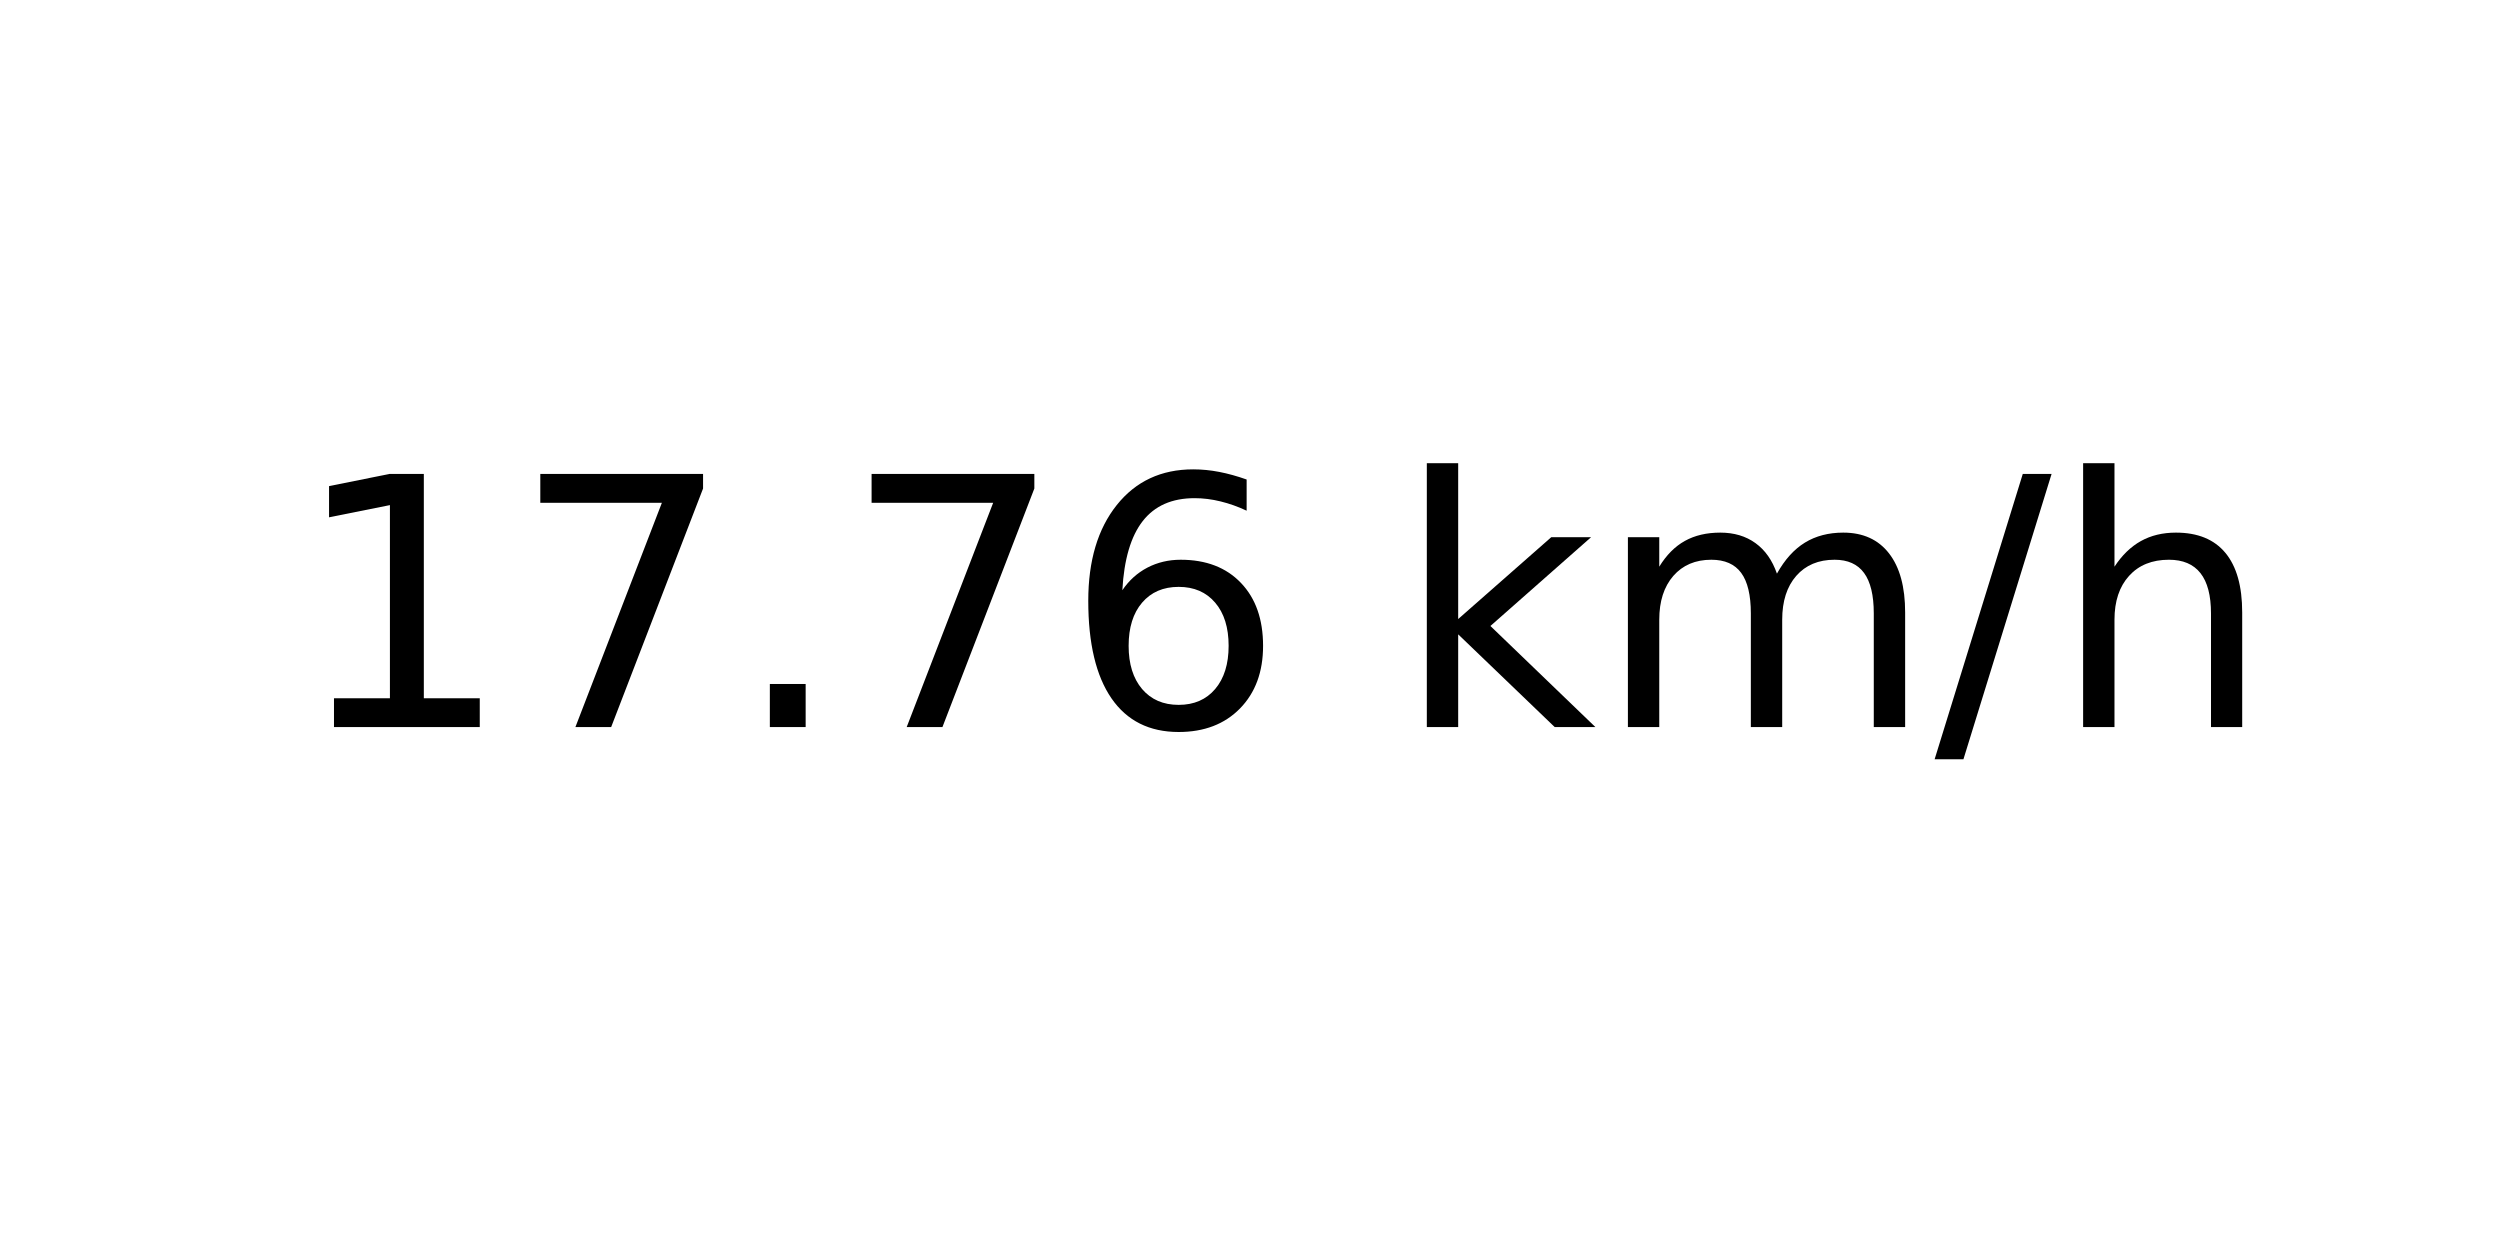
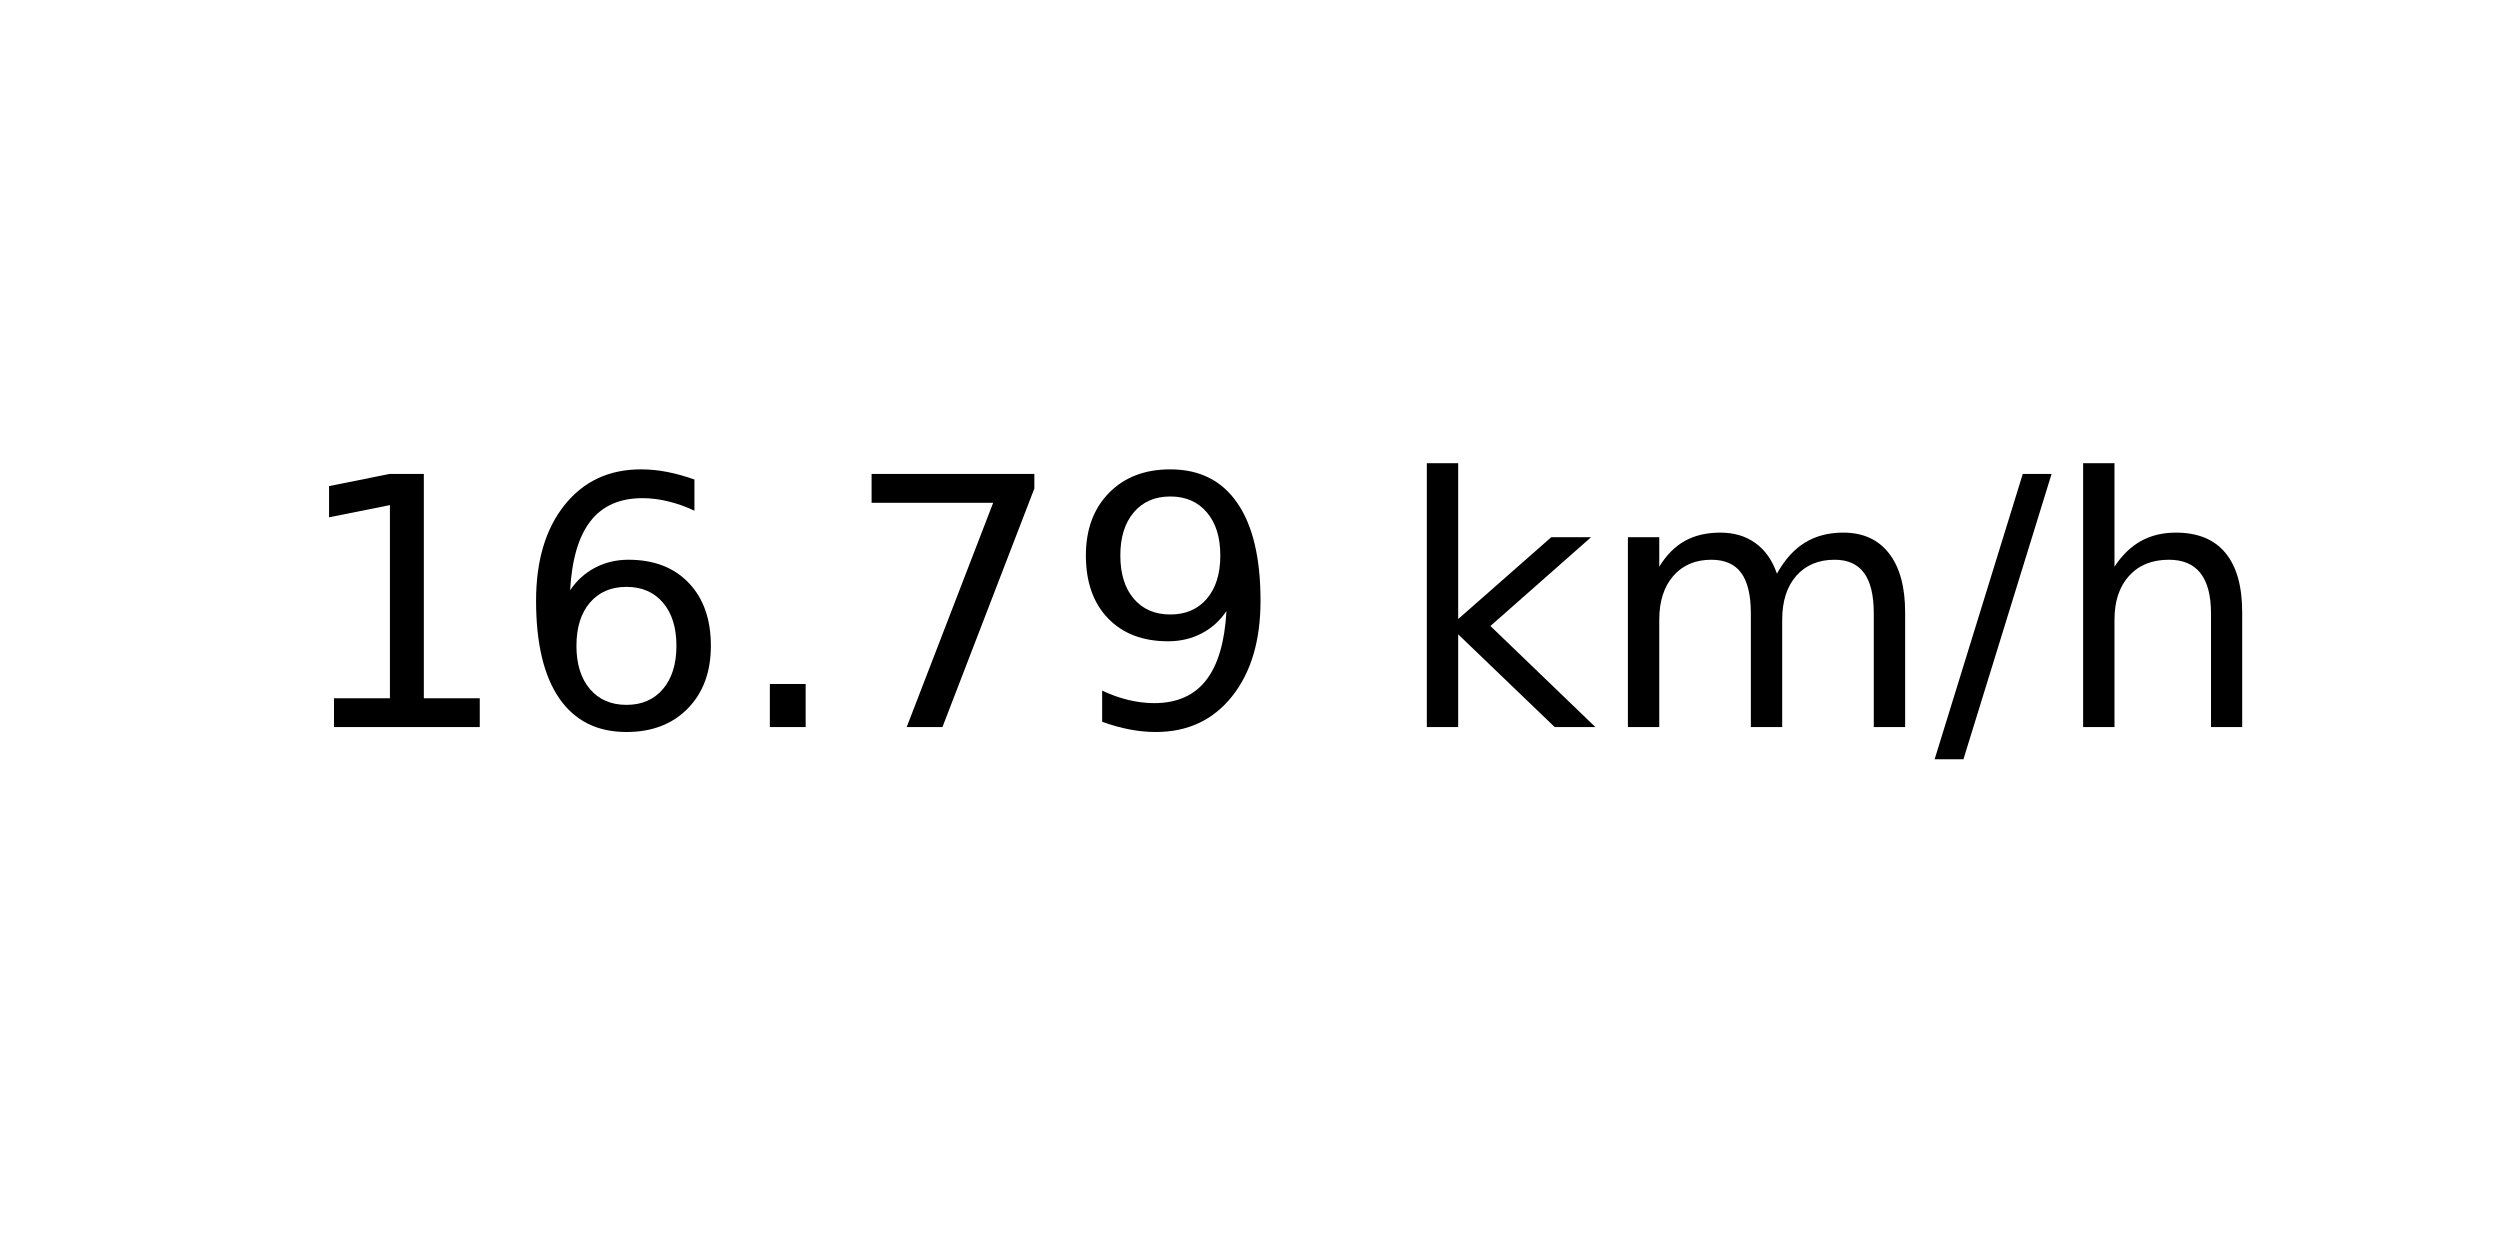
<svg xmlns="http://www.w3.org/2000/svg" xmlns:xlink="http://www.w3.org/1999/xlink" width="72pt" height="36pt" viewBox="0 0 72 36" version="1.1">
  <defs>
    <style type="text/css">*{stroke-linejoin: round; stroke-linecap: butt}</style>
  </defs>
  <g id="figure_1">
    <g id="axes_1">
      <g id="text_1">
        <g transform="translate(8.378125 20.93937) scale(0.1 -0.1)">
          <defs>
            <path id="DejaVuSans-31" d="M 794 531  L 1825 531  L 1825 4091  L 703 3866  L 703 4441  L 1819 4666  L 2450 4666  L 2450 531  L 3481 531  L 3481 0  L 794 0  L 794 531  z " transform="scale(0.015625)" />
+             <path id="DejaVuSans-36" d="M 2113 2584  Q 1688 2584 1439 2293  Q 1191 2003 1191 1497  Q 1191 994 1439 701  Q 1688 409 2113 409  Q 2538 409 2786 701  Q 3034 994 3034 1497  Q 3034 2003 2786 2293  Q 2538 2584 2113 2584  z M 3366 4563  L 3366 3988  Q 3128 4100 2886 4159  Q 2644 4219 2406 4219  Q 1781 4219 1451 3797  Q 1122 3375 1075 2522  Q 1259 2794 1537 2939  Q 1816 3084 2150 3084  Q 2853 3084 3261 2657  Q 3669 2231 3669 1497  Q 3669 778 3244 343  Q 2819 -91 2113 -91  Q 1303 -91 875 529  Q 447 1150 447 2328  Q 447 3434 972 4092  Q 1497 4750 2381 4750  Q 2619 4750 2861 4703  Q 3103 4656 3366 4563  z " transform="scale(0.015625)" />
+             <path id="DejaVuSans-2e" d="M 684 794  L 1344 794  L 1344 0  L 684 0  L 684 794  z " transform="scale(0.015625)" />
            <path id="DejaVuSans-37" d="M 525 4666  L 3525 4666  L 3525 4397  L 1831 0  L 1172 0  L 2766 4134  L 525 4134  L 525 4666  z " transform="scale(0.015625)" />
-             <path id="DejaVuSans-2e" d="M 684 794  L 1344 794  L 1344 0  L 684 0  L 684 794  z " transform="scale(0.015625)" />
-             <path id="DejaVuSans-36" d="M 2113 2584  Q 1688 2584 1439 2293  Q 1191 2003 1191 1497  Q 1191 994 1439 701  Q 1688 409 2113 409  Q 2538 409 2786 701  Q 3034 994 3034 1497  Q 3034 2003 2786 2293  Q 2538 2584 2113 2584  z M 3366 4563  L 3366 3988  Q 3128 4100 2886 4159  Q 2644 4219 2406 4219  Q 1781 4219 1451 3797  Q 1122 3375 1075 2522  Q 1259 2794 1537 2939  Q 1816 3084 2150 3084  Q 2853 3084 3261 2657  Q 3669 2231 3669 1497  Q 3669 778 3244 343  Q 2819 -91 2113 -91  Q 1303 -91 875 529  Q 447 1150 447 2328  Q 447 3434 972 4092  Q 1497 4750 2381 4750  Q 2619 4750 2861 4703  Q 3103 4656 3366 4563  z " transform="scale(0.015625)" />
+             <path id="DejaVuSans-39" d="M 703 97  L 703 672  Q 941 559 1184 500  Q 1428 441 1663 441  Q 2288 441 2617 861  Q 2947 1281 2994 2138  Q 2813 1869 2534 1725  Q 2256 1581 1919 1581  Q 1219 1581 811 2004  Q 403 2428 403 3163  Q 403 3881 828 4315  Q 1253 4750 1959 4750  Q 2769 4750 3195 4129  Q 3622 3509 3622 2328  Q 3622 1225 3098 567  Q 2575 -91 1691 -91  Q 1453 -91 1209 -44  Q 966 3 703 97  z M 1959 2075  Q 2384 2075 2632 2365  Q 2881 2656 2881 3163  Q 2881 3666 2632 3958  Q 2384 4250 1959 4250  Q 1534 4250 1286 3958  Q 1038 3666 1038 3163  Q 1038 2656 1286 2365  Q 1534 2075 1959 2075  z " transform="scale(0.015625)" />
            <path id="DejaVuSans-20" transform="scale(0.015625)" />
            <path id="DejaVuSans-6b" d="M 581 4863  L 1159 4863  L 1159 1991  L 2875 3500  L 3609 3500  L 1753 1863  L 3688 0  L 2938 0  L 1159 1709  L 1159 0  L 581 0  L 581 4863  z " transform="scale(0.015625)" />
            <path id="DejaVuSans-6d" d="M 3328 2828  Q 3544 3216 3844 3400  Q 4144 3584 4550 3584  Q 5097 3584 5394 3201  Q 5691 2819 5691 2113  L 5691 0  L 5113 0  L 5113 2094  Q 5113 2597 4934 2840  Q 4756 3084 4391 3084  Q 3944 3084 3684 2787  Q 3425 2491 3425 1978  L 3425 0  L 2847 0  L 2847 2094  Q 2847 2600 2669 2842  Q 2491 3084 2119 3084  Q 1678 3084 1418 2786  Q 1159 2488 1159 1978  L 1159 0  L 581 0  L 581 3500  L 1159 3500  L 1159 2956  Q 1356 3278 1631 3431  Q 1906 3584 2284 3584  Q 2666 3584 2933 3390  Q 3200 3197 3328 2828  z " transform="scale(0.015625)" />
            <path id="DejaVuSans-2f" d="M 1625 4666  L 2156 4666  L 531 -594  L 0 -594  L 1625 4666  z " transform="scale(0.015625)" />
            <path id="DejaVuSans-68" d="M 3513 2113  L 3513 0  L 2938 0  L 2938 2094  Q 2938 2591 2744 2837  Q 2550 3084 2163 3084  Q 1697 3084 1428 2787  Q 1159 2491 1159 1978  L 1159 0  L 581 0  L 581 4863  L 1159 4863  L 1159 2956  Q 1366 3272 1645 3428  Q 1925 3584 2291 3584  Q 2894 3584 3203 3211  Q 3513 2838 3513 2113  z " transform="scale(0.015625)" />
          </defs>
          <use xlink:href="#DejaVuSans-31" />
-           <use xlink:href="#DejaVuSans-37" x="63.623" />
+           <use xlink:href="#DejaVuSans-36" x="63.623" />
          <use xlink:href="#DejaVuSans-2e" x="127.246" />
          <use xlink:href="#DejaVuSans-37" x="159.033" />
-           <use xlink:href="#DejaVuSans-36" x="222.656" />
+           <use xlink:href="#DejaVuSans-39" x="222.656" />
          <use xlink:href="#DejaVuSans-20" x="286.279" />
          <use xlink:href="#DejaVuSans-6b" x="318.066" />
          <use xlink:href="#DejaVuSans-6d" x="375.977" />
          <use xlink:href="#DejaVuSans-2f" x="473.389" />
          <use xlink:href="#DejaVuSans-68" x="507.08" />
        </g>
      </g>
    </g>
  </g>
</svg>
